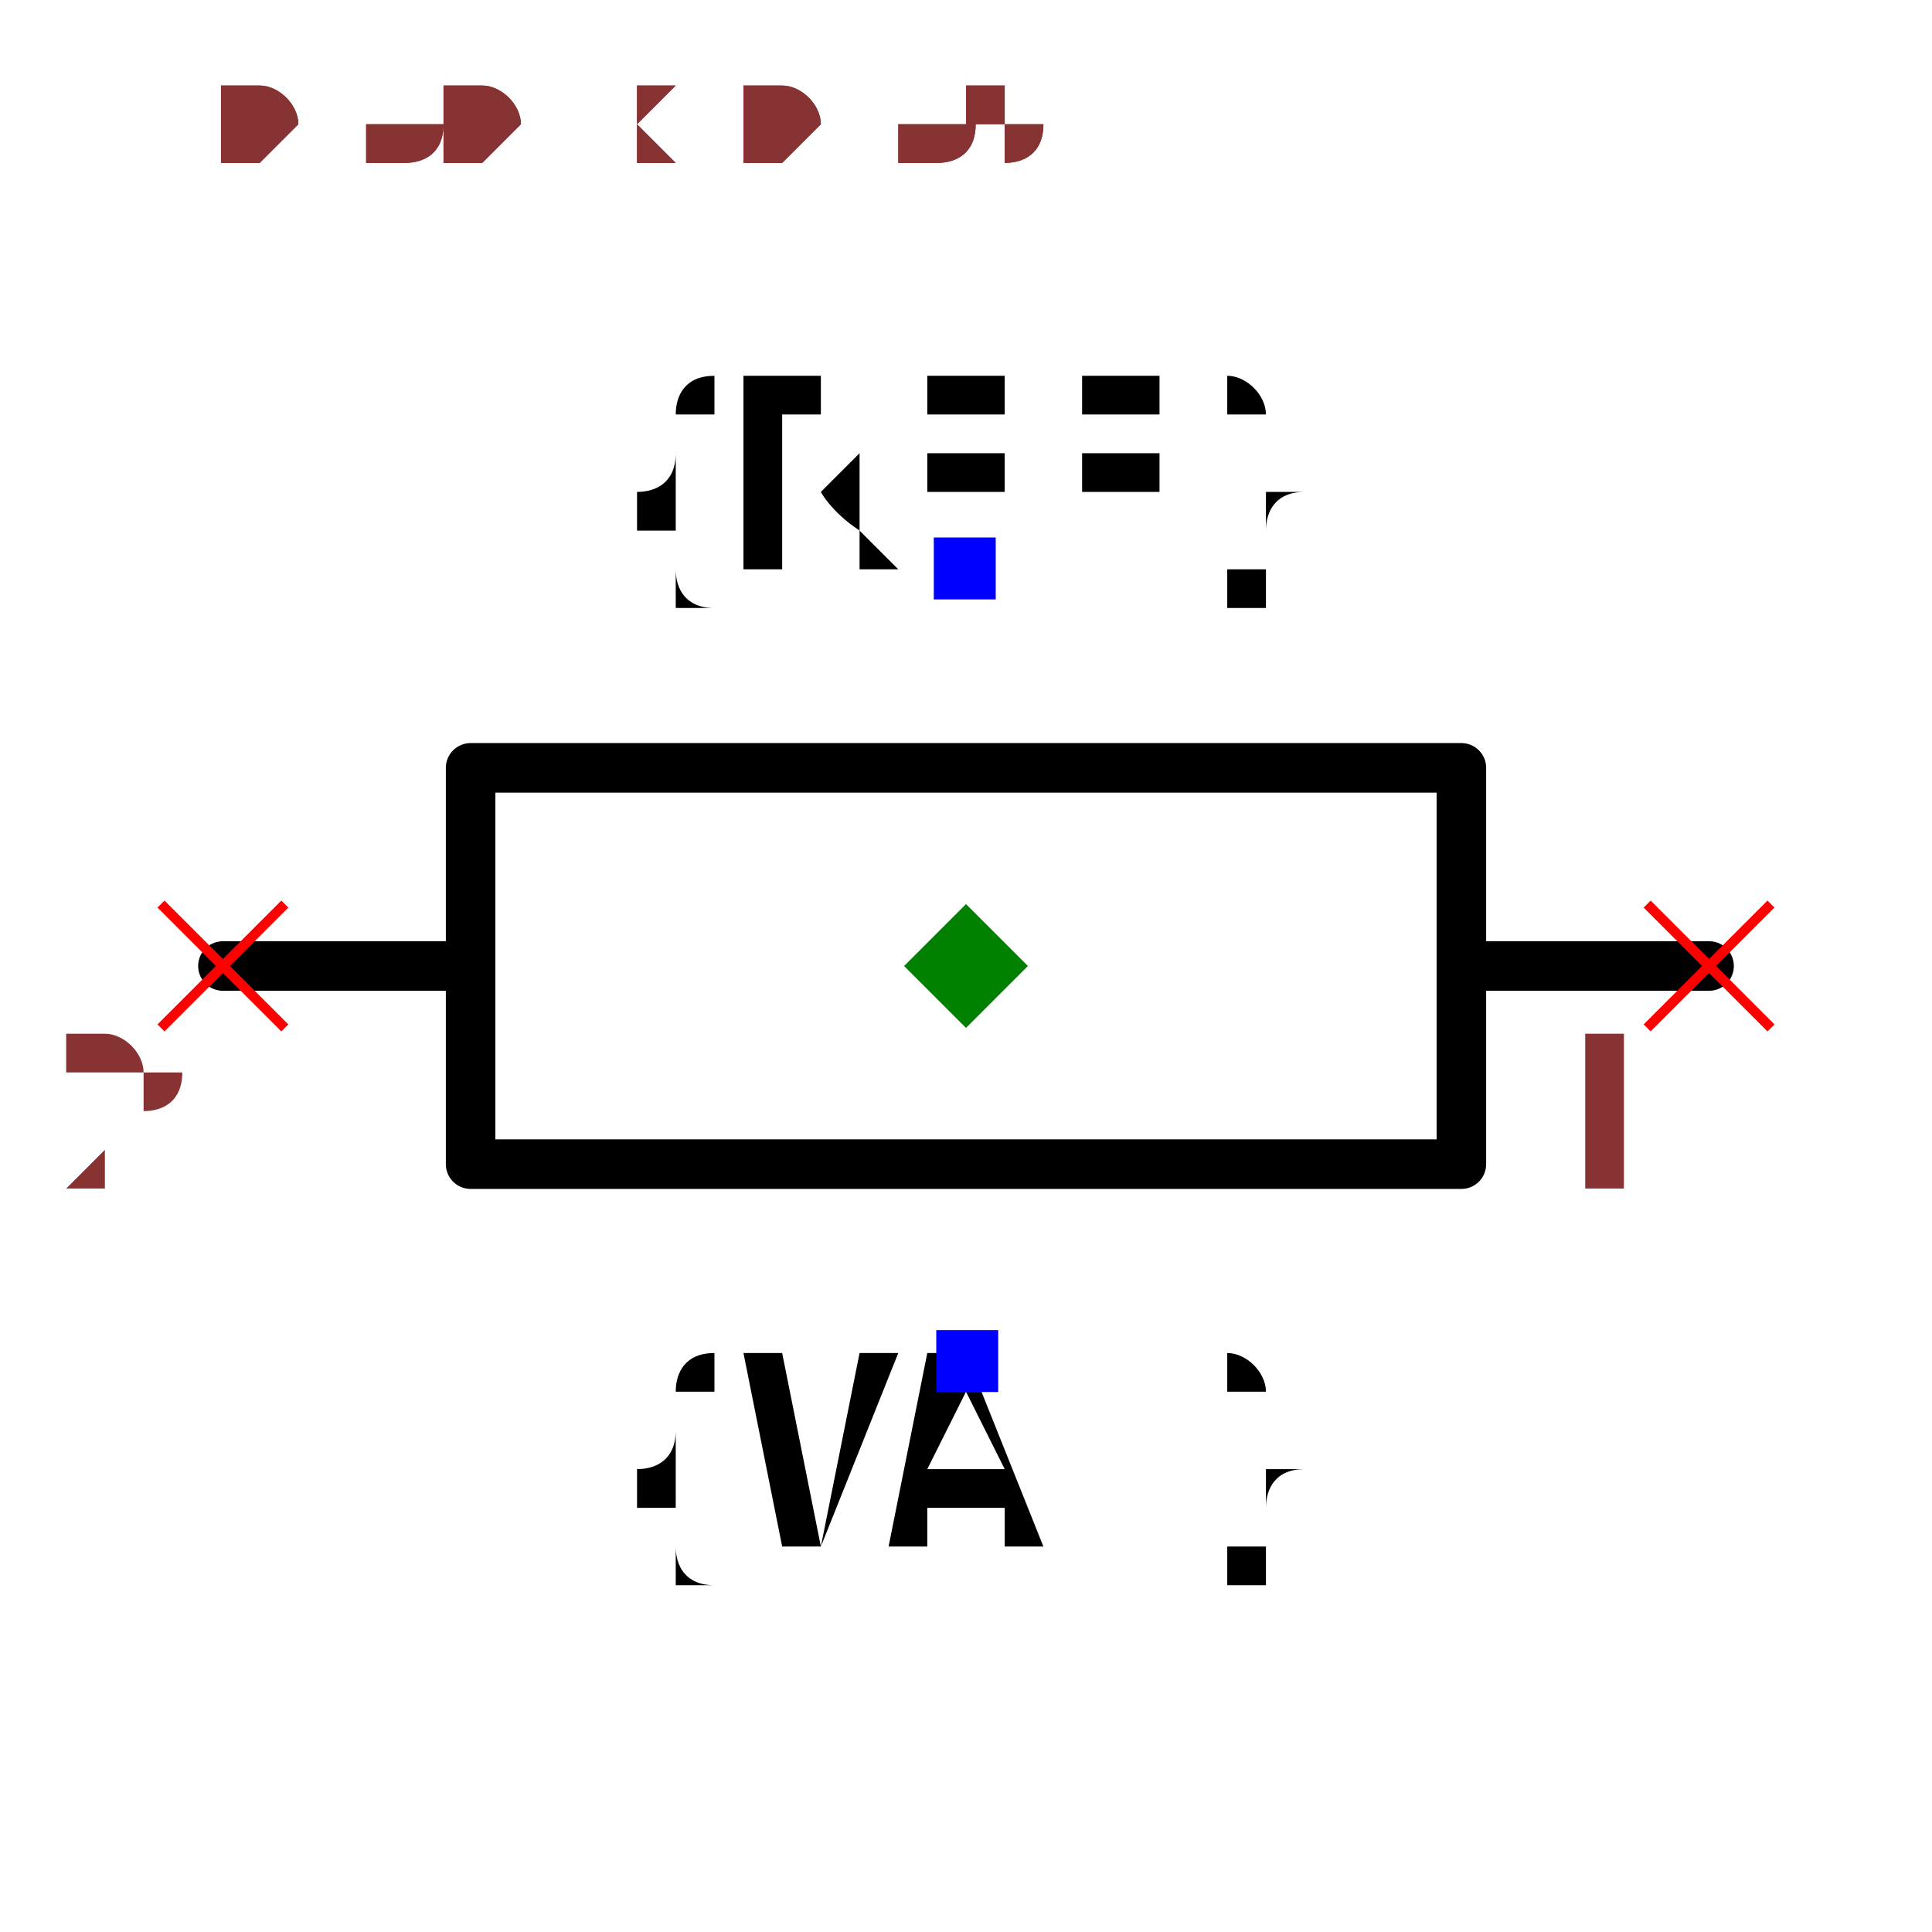
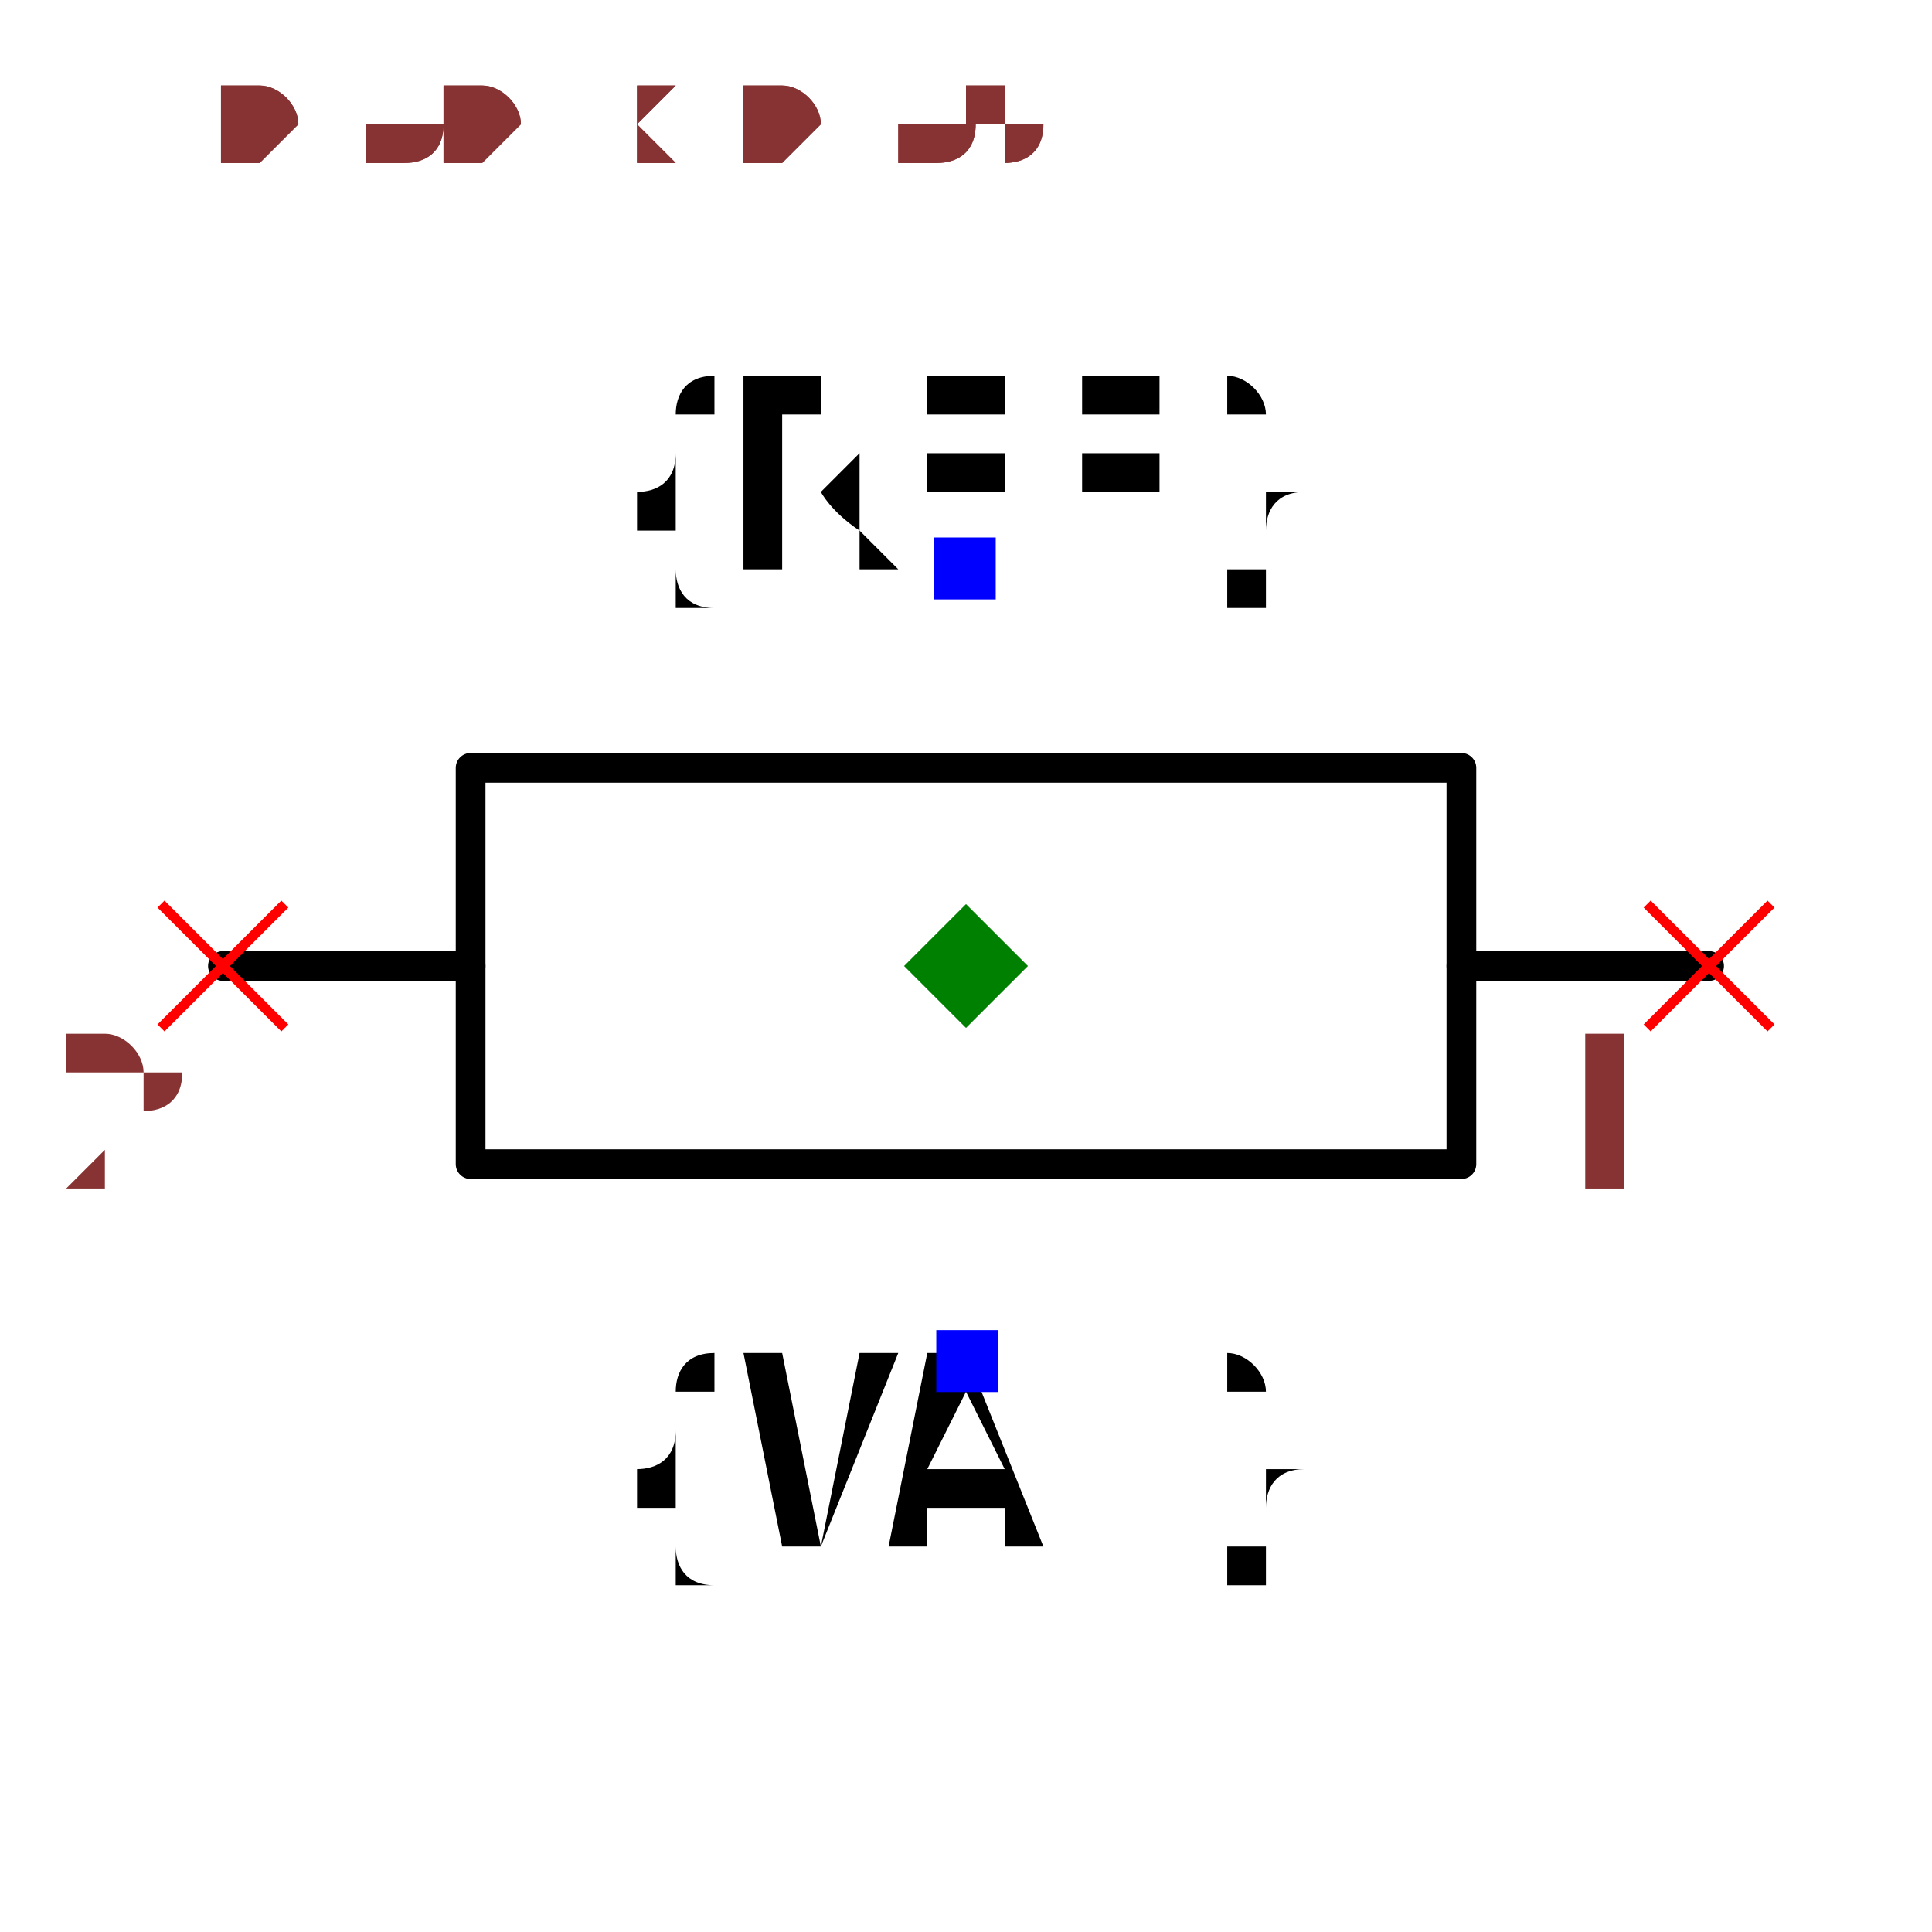
<svg xmlns="http://www.w3.org/2000/svg" width="150" height="150" viewBox="-0.36 -0.39 0.72 0.78">
-   <path d="M0.3,-3.6739403974420595e-17 L0.2,-2.449048668934877e-17" fill="none" stroke="black" stroke-width="0.02" stroke-linecap="round" stroke-linejoin="round" />
-   <path d="M-0.2,2.449048668934877e-17 L-0.3,3.6739403974420595e-17" fill="none" stroke="black" stroke-width="0.02" stroke-linecap="round" stroke-linejoin="round" />
-   <path d="M0.2,0.08 L-0.2,0.08 L-0.2,-0.08 L0.2,-0.08 L0.2,0.08" fill="none" stroke="black" stroke-width="0.02" stroke-linecap="round" stroke-linejoin="round" />
+   <path d="M0.3,-3.6739403974420595e-17 L0.2,-2.449048668934877e-17" fill="none" stroke="black" stroke-width="0.012" stroke-linecap="round" stroke-linejoin="round" />
+   <path d="M-0.2,2.449048668934877e-17 L-0.3,3.6739403974420595e-17" fill="none" stroke="black" stroke-width="0.012" stroke-linecap="round" stroke-linejoin="round" />
+   <path d="M0.2,0.08 L-0.2,0.08 L-0.2,-0.08 L0.2,-0.08 L0.2,0.08" fill="none" stroke="black" stroke-width="0.012" stroke-linecap="round" stroke-linejoin="round" />
  <text x="-1.959434878635765e-17" y="-0.16" dx="0" dy="0" text-anchor="middle" style="font: 0.1px monospace; fill: black">{REF}</text>
  <rect x="-0.013" y="-0.173" width="0.025" height="0.025" fill="blue" />
  <text x="1.959434878635765e-17" y="0.16" dx="0" dy="0.075" text-anchor="middle" style="font: 0.1px monospace; fill: black">{VAL}</text>
  <rect x="-0.012" y="0.147" width="0.025" height="0.025" fill="blue" />
  <line x1="0.275" y1="-0.025" x2="0.325" y2="0.025" stroke="red" stroke-width="0.004" />
  <line x1="0.275" y1="0.025" x2="0.325" y2="-0.025" stroke="red" stroke-width="0.004" />
  <text x="0.26" y="0.09" text-anchor="middle" style="font: 0.08px monospace; fill: #833;">1</text>
  <line x1="-0.325" y1="-0.025" x2="-0.275" y2="0.025" stroke="red" stroke-width="0.004" />
  <line x1="-0.325" y1="0.025" x2="-0.275" y2="-0.025" stroke="red" stroke-width="0.004" />
  <text x="-0.34" y="0.09" text-anchor="middle" style="font: 0.08px monospace; fill: #833;">2</text>
  <path d="M 0 -0.025 L 0.025 0 L 0 0.025 L -0.025 0 Z" fill="green" />
  <text x="-0.3" y="-0.325" style="font: 0.05px monospace; fill: #833;">0.60 x 0.65</text>
  <text x="-0.3" y="-0.325" style="font: 0.05px monospace; fill: #833;">0.60 x 0.65</text>
</svg>
